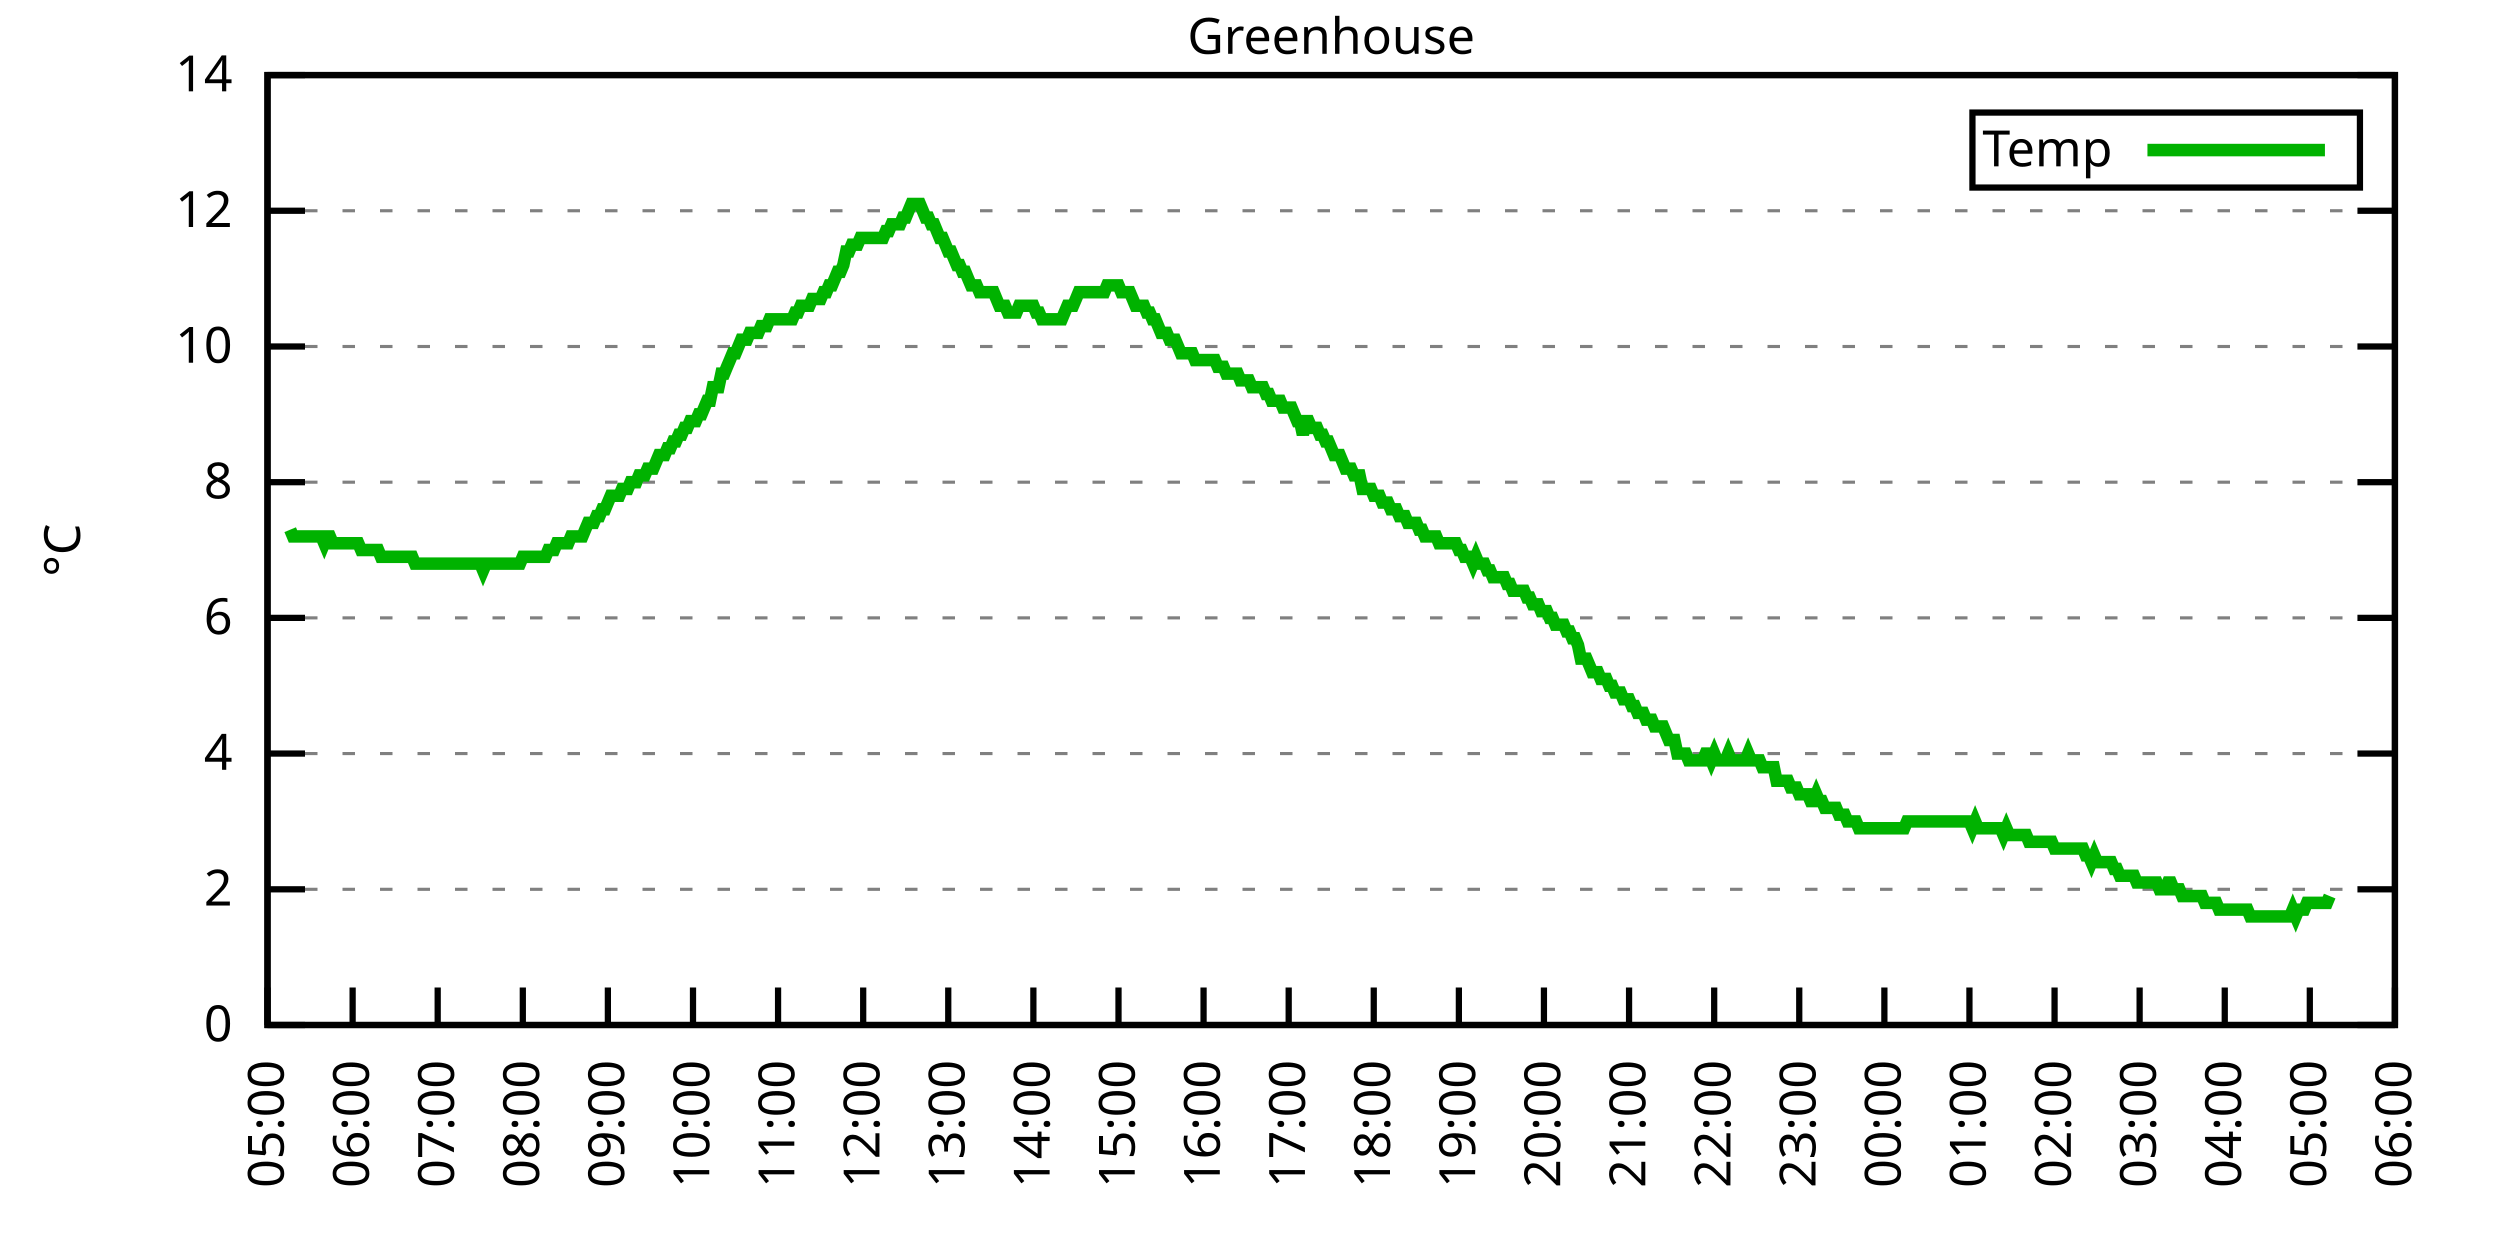
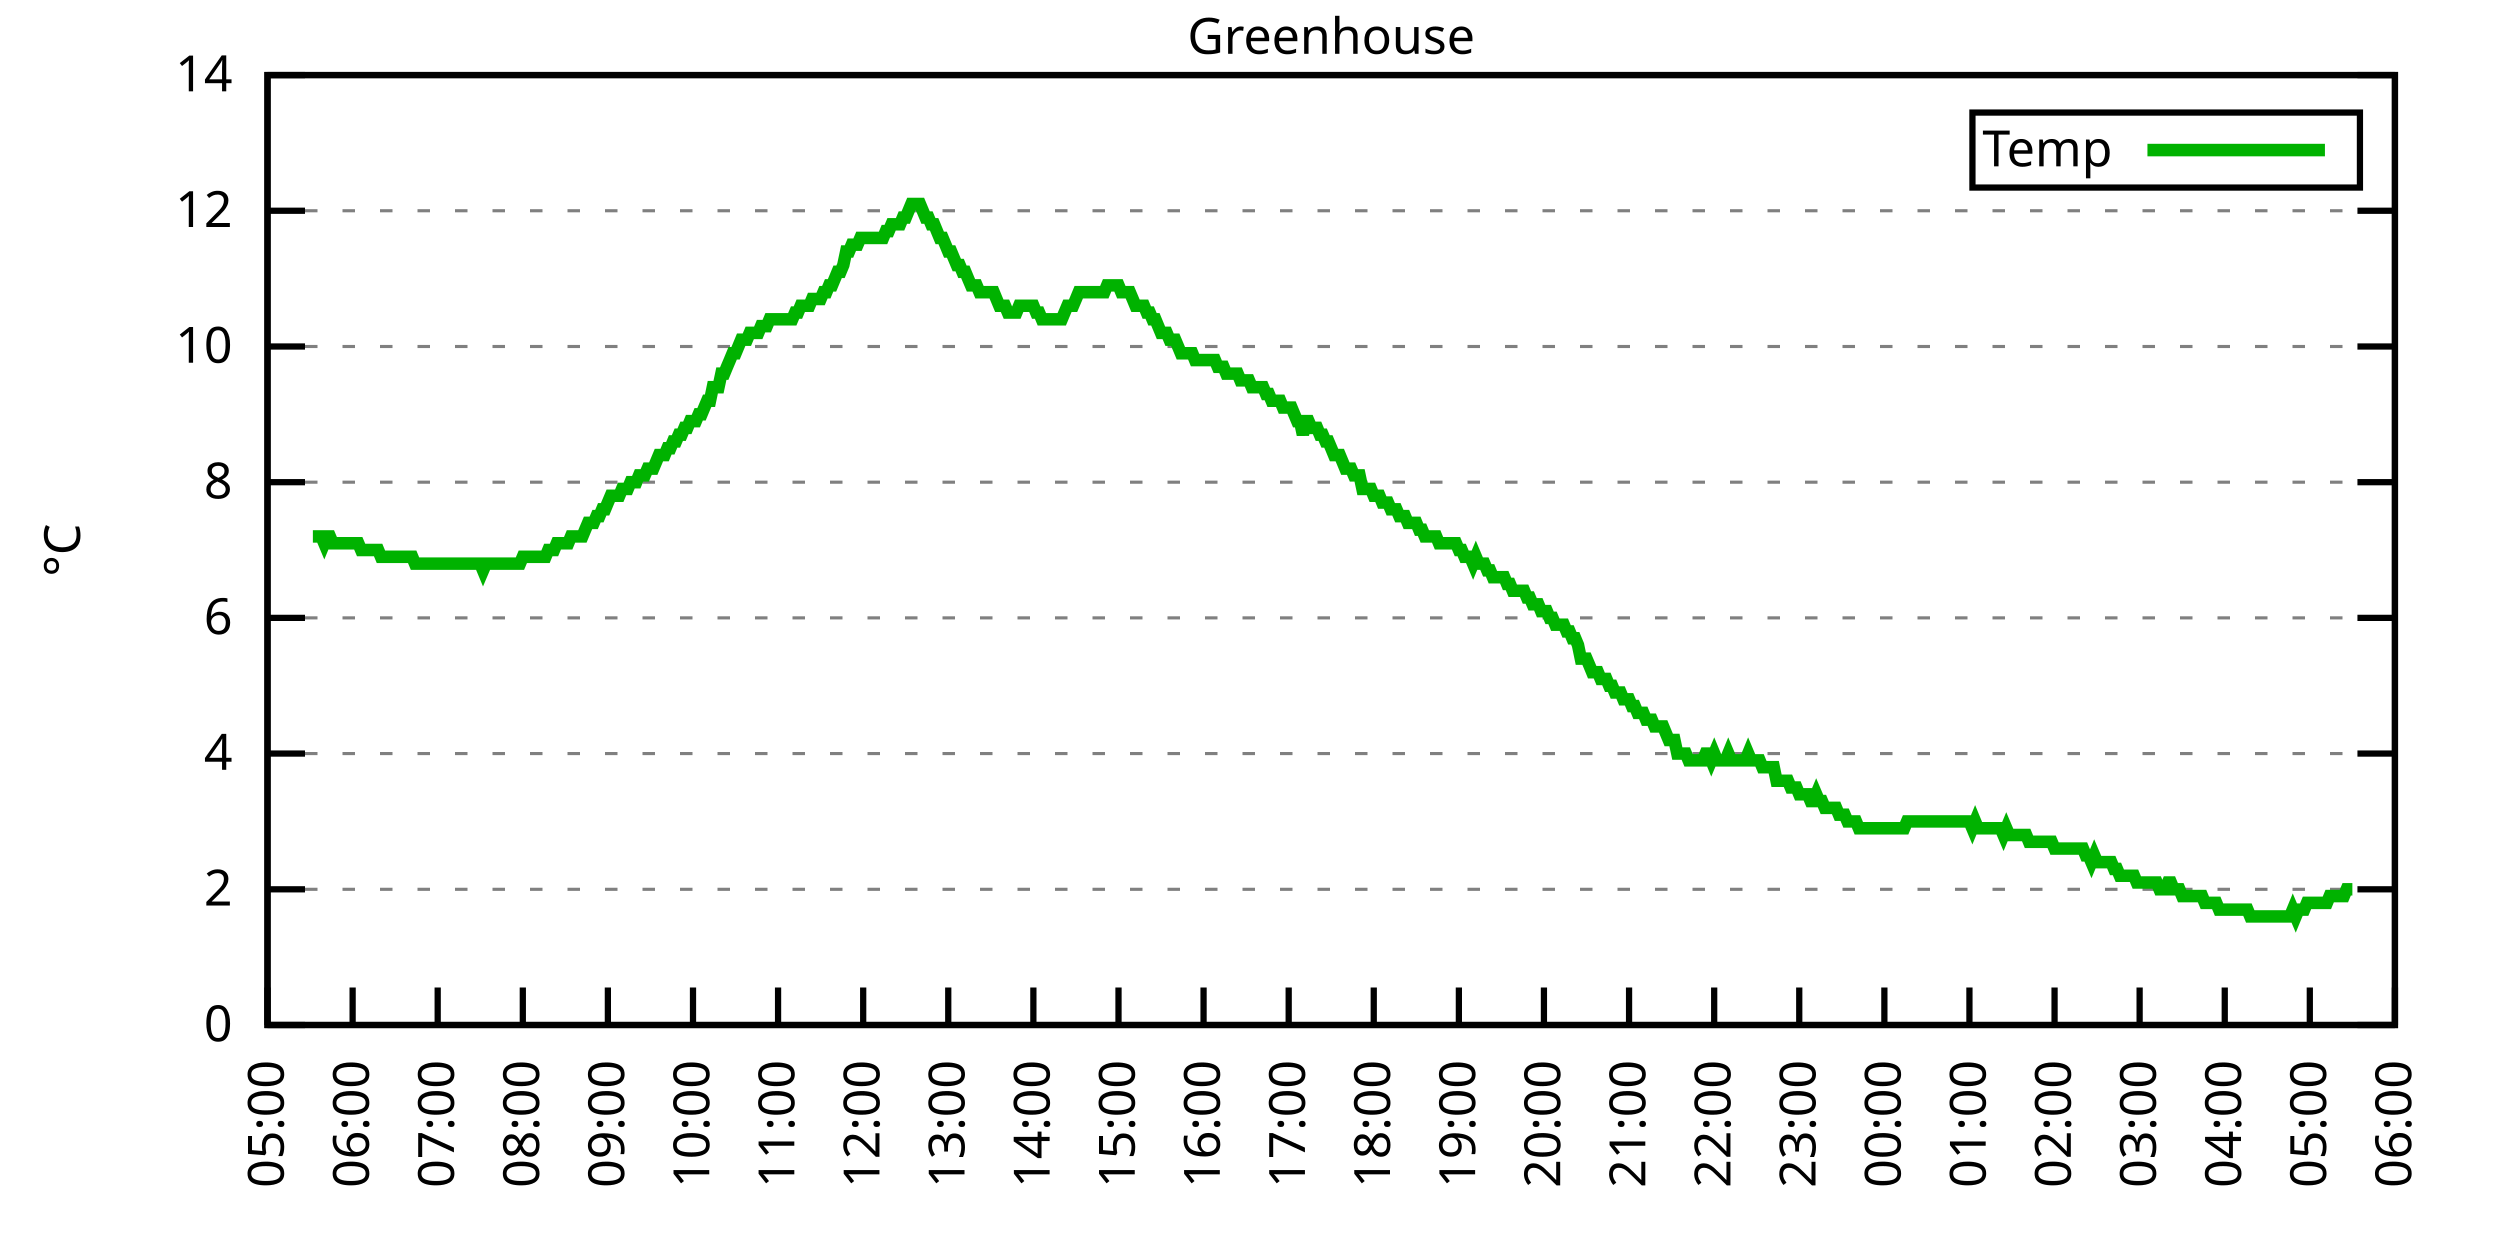
<svg xmlns="http://www.w3.org/2000/svg" xmlns:xlink="http://www.w3.org/1999/xlink" width="400" height="200" viewBox="0 0 400 200">
  <g id="gnuplot_canvas">
    <rect x="0" y="0" width="400" height="200" fill="none" />
    <defs>
      <circle id="gpDot" r="0.5" stroke-width="0.5" stroke="currentColor" />
      <path id="gpPt0" stroke-width="0.333" stroke="currentColor" d="M-1,0 h2 M0,-1 v2" />
      <path id="gpPt1" stroke-width="0.333" stroke="currentColor" d="M-1,-1 L1,1 M1,-1 L-1,1" />
      <path id="gpPt2" stroke-width="0.333" stroke="currentColor" d="M-1,0 L1,0 M0,-1 L0,1 M-1,-1 L1,1 M-1,1 L1,-1" />
      <rect id="gpPt3" stroke-width="0.333" stroke="currentColor" x="-1" y="-1" width="2" height="2" />
      <rect id="gpPt4" stroke-width="0.333" stroke="currentColor" fill="currentColor" x="-1" y="-1" width="2" height="2" />
      <circle id="gpPt5" stroke-width="0.333" stroke="currentColor" cx="0" cy="0" r="1" />
      <use xlink:href="#gpPt5" id="gpPt6" fill="currentColor" stroke="none" />
      <path id="gpPt7" stroke-width="0.333" stroke="currentColor" d="M0,-1.33 L-1.33,0.67 L1.33,0.67 z" />
      <use xlink:href="#gpPt7" id="gpPt8" fill="currentColor" stroke="none" />
      <use xlink:href="#gpPt7" id="gpPt9" stroke="currentColor" transform="rotate(180)" />
      <use xlink:href="#gpPt9" id="gpPt10" fill="currentColor" stroke="none" />
      <use xlink:href="#gpPt3" id="gpPt11" stroke="currentColor" transform="rotate(45)" />
      <use xlink:href="#gpPt11" id="gpPt12" fill="currentColor" stroke="none" />
      <path id="gpPt13" stroke-width="0.333" stroke="currentColor" d="M0,1.330 L1.265,0.411 L0.782,-1.067 L-0.782,-1.076 L-1.265,0.411 z" />
      <use xlink:href="#gpPt13" id="gpPt14" fill="currentColor" stroke="none" />
      <filter id="textbox" filterUnits="objectBoundingBox" x="0" y="0" height="1" width="1">
        <feFlood flood-color="white" flood-opacity="1" result="bgnd" />
        <feComposite in="SourceGraphic" in2="bgnd" operator="atop" />
      </filter>
      <filter id="greybox" filterUnits="objectBoundingBox" x="0" y="0" height="1" width="1">
        <feFlood flood-color="lightgrey" flood-opacity="1" result="grey" />
        <feComposite in="SourceGraphic" in2="grey" operator="atop" />
      </filter>
    </defs>
    <g fill="none" color="white" stroke="currentColor" stroke-width="1.00" stroke-linecap="butt" stroke-linejoin="miter">
</g>
    <g fill="none" color="black" stroke="currentColor" stroke-width="1.00" stroke-linecap="butt" stroke-linejoin="miter">
      <g stroke="none" shape-rendering="crispEdges">
        <polygon fill="rgb(255, 255, 255)" points="42.80,164.00 383.18,164.00 383.18,12.02 42.80,12.02 " />
      </g>
    </g>
    <g fill="none" color="black" stroke="currentColor" stroke-width="1.00" stroke-linecap="butt" stroke-linejoin="miter">
</g>
    <g fill="none" color="black" stroke="black" stroke-width="0.50" stroke-linecap="butt" stroke-linejoin="miter">
</g>
    <g fill="none" color="gray" stroke="currentColor" stroke-width="0.50" stroke-linecap="butt" stroke-linejoin="miter">
      <path stroke="gray" stroke-dasharray="2,4" class="gridline" d="M42.80,164.00 L383.19,164.00  " />
    </g>
    <g fill="none" color="gray" stroke="gray" stroke-width="1.00" stroke-linecap="butt" stroke-linejoin="miter">
</g>
    <g fill="none" color="black" stroke="currentColor" stroke-width="1.00" stroke-linecap="butt" stroke-linejoin="miter">
      <path stroke="black" d="M42.80,164.00 L48.80,164.00 M383.19,164.00 L377.19,164.00  " />
      <g transform="translate(37.20,166.60)" stroke="none" fill="black" font-family="Sans" font-size="8.00" text-anchor="end">
        <text>
          <tspan font-family="Sans"> 0</tspan>
        </text>
      </g>
    </g>
    <g fill="none" color="black" stroke="currentColor" stroke-width="1.00" stroke-linecap="butt" stroke-linejoin="miter">
</g>
    <g fill="none" color="black" stroke="black" stroke-width="0.50" stroke-linecap="butt" stroke-linejoin="miter">
</g>
    <g fill="none" color="gray" stroke="currentColor" stroke-width="0.50" stroke-linecap="butt" stroke-linejoin="miter">
      <path stroke="gray" stroke-dasharray="2,4" class="gridline" d="M42.80,142.29 L383.19,142.29  " />
    </g>
    <g fill="none" color="gray" stroke="gray" stroke-width="1.00" stroke-linecap="butt" stroke-linejoin="miter">
</g>
    <g fill="none" color="black" stroke="currentColor" stroke-width="1.00" stroke-linecap="butt" stroke-linejoin="miter">
      <path stroke="black" d="M42.80,142.29 L48.80,142.29 M383.19,142.29 L377.19,142.29  " />
      <g transform="translate(37.20,144.89)" stroke="none" fill="black" font-family="Sans" font-size="8.00" text-anchor="end">
        <text>
          <tspan font-family="Sans"> 2</tspan>
        </text>
      </g>
    </g>
    <g fill="none" color="black" stroke="currentColor" stroke-width="1.00" stroke-linecap="butt" stroke-linejoin="miter">
</g>
    <g fill="none" color="black" stroke="black" stroke-width="0.50" stroke-linecap="butt" stroke-linejoin="miter">
</g>
    <g fill="none" color="gray" stroke="currentColor" stroke-width="0.50" stroke-linecap="butt" stroke-linejoin="miter">
      <path stroke="gray" stroke-dasharray="2,4" class="gridline" d="M42.80,120.57 L383.19,120.57  " />
    </g>
    <g fill="none" color="gray" stroke="gray" stroke-width="1.00" stroke-linecap="butt" stroke-linejoin="miter">
</g>
    <g fill="none" color="black" stroke="currentColor" stroke-width="1.00" stroke-linecap="butt" stroke-linejoin="miter">
      <path stroke="black" d="M42.80,120.57 L48.80,120.57 M383.19,120.57 L377.19,120.57  " />
      <g transform="translate(37.20,123.17)" stroke="none" fill="black" font-family="Sans" font-size="8.00" text-anchor="end">
        <text>
          <tspan font-family="Sans"> 4</tspan>
        </text>
      </g>
    </g>
    <g fill="none" color="black" stroke="currentColor" stroke-width="1.00" stroke-linecap="butt" stroke-linejoin="miter">
</g>
    <g fill="none" color="black" stroke="black" stroke-width="0.50" stroke-linecap="butt" stroke-linejoin="miter">
</g>
    <g fill="none" color="gray" stroke="currentColor" stroke-width="0.50" stroke-linecap="butt" stroke-linejoin="miter">
      <path stroke="gray" stroke-dasharray="2,4" class="gridline" d="M42.80,98.86 L383.19,98.86  " />
    </g>
    <g fill="none" color="gray" stroke="gray" stroke-width="1.00" stroke-linecap="butt" stroke-linejoin="miter">
</g>
    <g fill="none" color="black" stroke="currentColor" stroke-width="1.00" stroke-linecap="butt" stroke-linejoin="miter">
      <path stroke="black" d="M42.80,98.86 L48.80,98.86 M383.19,98.86 L377.19,98.86  " />
      <g transform="translate(37.20,101.46)" stroke="none" fill="black" font-family="Sans" font-size="8.00" text-anchor="end">
        <text>
          <tspan font-family="Sans"> 6</tspan>
        </text>
      </g>
    </g>
    <g fill="none" color="black" stroke="currentColor" stroke-width="1.00" stroke-linecap="butt" stroke-linejoin="miter">
</g>
    <g fill="none" color="black" stroke="black" stroke-width="0.50" stroke-linecap="butt" stroke-linejoin="miter">
</g>
    <g fill="none" color="gray" stroke="currentColor" stroke-width="0.50" stroke-linecap="butt" stroke-linejoin="miter">
      <path stroke="gray" stroke-dasharray="2,4" class="gridline" d="M42.80,77.15 L383.19,77.15  " />
    </g>
    <g fill="none" color="gray" stroke="gray" stroke-width="1.00" stroke-linecap="butt" stroke-linejoin="miter">
</g>
    <g fill="none" color="black" stroke="currentColor" stroke-width="1.00" stroke-linecap="butt" stroke-linejoin="miter">
      <path stroke="black" d="M42.80,77.15 L48.80,77.15 M383.19,77.15 L377.19,77.15  " />
      <g transform="translate(37.20,79.75)" stroke="none" fill="black" font-family="Sans" font-size="8.00" text-anchor="end">
        <text>
          <tspan font-family="Sans"> 8</tspan>
        </text>
      </g>
    </g>
    <g fill="none" color="black" stroke="currentColor" stroke-width="1.00" stroke-linecap="butt" stroke-linejoin="miter">
</g>
    <g fill="none" color="black" stroke="black" stroke-width="0.50" stroke-linecap="butt" stroke-linejoin="miter">
</g>
    <g fill="none" color="gray" stroke="currentColor" stroke-width="0.50" stroke-linecap="butt" stroke-linejoin="miter">
      <path stroke="gray" stroke-dasharray="2,4" class="gridline" d="M42.80,55.44 L383.19,55.44  " />
    </g>
    <g fill="none" color="gray" stroke="gray" stroke-width="1.00" stroke-linecap="butt" stroke-linejoin="miter">
</g>
    <g fill="none" color="black" stroke="currentColor" stroke-width="1.00" stroke-linecap="butt" stroke-linejoin="miter">
      <path stroke="black" d="M42.80,55.44 L48.80,55.44 M383.19,55.44 L377.19,55.44  " />
      <g transform="translate(37.20,58.04)" stroke="none" fill="black" font-family="Sans" font-size="8.00" text-anchor="end">
        <text>
          <tspan font-family="Sans"> 10</tspan>
        </text>
      </g>
    </g>
    <g fill="none" color="black" stroke="currentColor" stroke-width="1.00" stroke-linecap="butt" stroke-linejoin="miter">
</g>
    <g fill="none" color="black" stroke="black" stroke-width="0.50" stroke-linecap="butt" stroke-linejoin="miter">
</g>
    <g fill="none" color="gray" stroke="currentColor" stroke-width="0.50" stroke-linecap="butt" stroke-linejoin="miter">
      <path stroke="gray" stroke-dasharray="2,4" class="gridline" d="M42.80,33.72 L383.19,33.72  " />
    </g>
    <g fill="none" color="gray" stroke="gray" stroke-width="1.00" stroke-linecap="butt" stroke-linejoin="miter">
</g>
    <g fill="none" color="black" stroke="currentColor" stroke-width="1.00" stroke-linecap="butt" stroke-linejoin="miter">
      <path stroke="black" d="M42.80,33.72 L48.80,33.72 M383.19,33.72 L377.19,33.72  " />
      <g transform="translate(37.20,36.32)" stroke="none" fill="black" font-family="Sans" font-size="8.00" text-anchor="end">
        <text>
          <tspan font-family="Sans"> 12</tspan>
        </text>
      </g>
    </g>
    <g fill="none" color="black" stroke="currentColor" stroke-width="1.00" stroke-linecap="butt" stroke-linejoin="miter">
</g>
    <g fill="none" color="black" stroke="black" stroke-width="0.50" stroke-linecap="butt" stroke-linejoin="miter">
</g>
    <g fill="none" color="gray" stroke="currentColor" stroke-width="0.50" stroke-linecap="butt" stroke-linejoin="miter">
      <path stroke="gray" stroke-dasharray="2,4" class="gridline" d="M42.80,12.01 L383.19,12.01  " />
    </g>
    <g fill="none" color="gray" stroke="gray" stroke-width="1.00" stroke-linecap="butt" stroke-linejoin="miter">
</g>
    <g fill="none" color="black" stroke="currentColor" stroke-width="1.00" stroke-linecap="butt" stroke-linejoin="miter">
      <path stroke="black" d="M42.80,12.01 L48.80,12.01 M383.19,12.01 L377.19,12.01  " />
      <g transform="translate(37.20,14.61)" stroke="none" fill="black" font-family="Sans" font-size="8.00" text-anchor="end">
        <text>
          <tspan font-family="Sans"> 14</tspan>
        </text>
      </g>
    </g>
    <g fill="none" color="black" stroke="currentColor" stroke-width="1.00" stroke-linecap="butt" stroke-linejoin="miter">
      <path stroke="black" d="M42.80,164.00 L42.80,158.00  " />
      <g transform="translate(45.40,169.60) rotate(270.00)" stroke="none" fill="black" font-family="Sans" font-size="8.00" text-anchor="end">
        <text>
          <tspan font-family="Sans">05:00</tspan>
        </text>
      </g>
    </g>
    <g fill="none" color="black" stroke="currentColor" stroke-width="1.00" stroke-linecap="butt" stroke-linejoin="miter">
      <path stroke="black" d="M56.42,164.00 L56.42,158.00  " />
      <g transform="translate(59.02,169.60) rotate(270.00)" stroke="none" fill="black" font-family="Sans" font-size="8.00" text-anchor="end">
        <text>
          <tspan font-family="Sans">06:00</tspan>
        </text>
      </g>
    </g>
    <g fill="none" color="black" stroke="currentColor" stroke-width="1.00" stroke-linecap="butt" stroke-linejoin="miter">
      <path stroke="black" d="M70.03,164.00 L70.03,158.00  " />
      <g transform="translate(72.63,169.60) rotate(270.00)" stroke="none" fill="black" font-family="Sans" font-size="8.00" text-anchor="end">
        <text>
          <tspan font-family="Sans">07:00</tspan>
        </text>
      </g>
    </g>
    <g fill="none" color="black" stroke="currentColor" stroke-width="1.00" stroke-linecap="butt" stroke-linejoin="miter">
      <path stroke="black" d="M83.65,164.00 L83.65,158.00  " />
      <g transform="translate(86.25,169.60) rotate(270.00)" stroke="none" fill="black" font-family="Sans" font-size="8.00" text-anchor="end">
        <text>
          <tspan font-family="Sans">08:00</tspan>
        </text>
      </g>
    </g>
    <g fill="none" color="black" stroke="currentColor" stroke-width="1.00" stroke-linecap="butt" stroke-linejoin="miter">
      <path stroke="black" d="M97.26,164.00 L97.26,158.00  " />
      <g transform="translate(99.86,169.60) rotate(270.00)" stroke="none" fill="black" font-family="Sans" font-size="8.00" text-anchor="end">
        <text>
          <tspan font-family="Sans">09:00</tspan>
        </text>
      </g>
    </g>
    <g fill="none" color="black" stroke="currentColor" stroke-width="1.00" stroke-linecap="butt" stroke-linejoin="miter">
      <path stroke="black" d="M110.88,164.00 L110.88,158.00  " />
      <g transform="translate(113.48,169.60) rotate(270.00)" stroke="none" fill="black" font-family="Sans" font-size="8.00" text-anchor="end">
        <text>
          <tspan font-family="Sans">10:00</tspan>
        </text>
      </g>
    </g>
    <g fill="none" color="black" stroke="currentColor" stroke-width="1.00" stroke-linecap="butt" stroke-linejoin="miter">
      <path stroke="black" d="M124.49,164.00 L124.49,158.00  " />
      <g transform="translate(127.09,169.60) rotate(270.00)" stroke="none" fill="black" font-family="Sans" font-size="8.00" text-anchor="end">
        <text>
          <tspan font-family="Sans">11:00</tspan>
        </text>
      </g>
    </g>
    <g fill="none" color="black" stroke="currentColor" stroke-width="1.00" stroke-linecap="butt" stroke-linejoin="miter">
      <path stroke="black" d="M138.11,164.00 L138.11,158.00  " />
      <g transform="translate(140.71,169.60) rotate(270.00)" stroke="none" fill="black" font-family="Sans" font-size="8.00" text-anchor="end">
        <text>
          <tspan font-family="Sans">12:00</tspan>
        </text>
      </g>
    </g>
    <g fill="none" color="black" stroke="currentColor" stroke-width="1.00" stroke-linecap="butt" stroke-linejoin="miter">
      <path stroke="black" d="M151.72,164.00 L151.72,158.00  " />
      <g transform="translate(154.32,169.60) rotate(270.00)" stroke="none" fill="black" font-family="Sans" font-size="8.00" text-anchor="end">
        <text>
          <tspan font-family="Sans">13:00</tspan>
        </text>
      </g>
    </g>
    <g fill="none" color="black" stroke="currentColor" stroke-width="1.00" stroke-linecap="butt" stroke-linejoin="miter">
      <path stroke="black" d="M165.34,164.00 L165.34,158.00  " />
      <g transform="translate(167.94,169.60) rotate(270.00)" stroke="none" fill="black" font-family="Sans" font-size="8.00" text-anchor="end">
        <text>
          <tspan font-family="Sans">14:00</tspan>
        </text>
      </g>
    </g>
    <g fill="none" color="black" stroke="currentColor" stroke-width="1.00" stroke-linecap="butt" stroke-linejoin="miter">
      <path stroke="black" d="M178.96,164.00 L178.96,158.00  " />
      <g transform="translate(181.56,169.60) rotate(270.00)" stroke="none" fill="black" font-family="Sans" font-size="8.00" text-anchor="end">
        <text>
          <tspan font-family="Sans">15:00</tspan>
        </text>
      </g>
    </g>
    <g fill="none" color="black" stroke="currentColor" stroke-width="1.00" stroke-linecap="butt" stroke-linejoin="miter">
      <path stroke="black" d="M192.57,164.00 L192.57,158.00  " />
      <g transform="translate(195.17,169.60) rotate(270.00)" stroke="none" fill="black" font-family="Sans" font-size="8.00" text-anchor="end">
        <text>
          <tspan font-family="Sans">16:00</tspan>
        </text>
      </g>
    </g>
    <g fill="none" color="black" stroke="currentColor" stroke-width="1.00" stroke-linecap="butt" stroke-linejoin="miter">
      <path stroke="black" d="M206.19,164.00 L206.19,158.00  " />
      <g transform="translate(208.79,169.60) rotate(270.00)" stroke="none" fill="black" font-family="Sans" font-size="8.00" text-anchor="end">
        <text>
          <tspan font-family="Sans">17:00</tspan>
        </text>
      </g>
    </g>
    <g fill="none" color="black" stroke="currentColor" stroke-width="1.00" stroke-linecap="butt" stroke-linejoin="miter">
      <path stroke="black" d="M219.80,164.00 L219.80,158.00  " />
      <g transform="translate(222.40,169.60) rotate(270.00)" stroke="none" fill="black" font-family="Sans" font-size="8.00" text-anchor="end">
        <text>
          <tspan font-family="Sans">18:00</tspan>
        </text>
      </g>
    </g>
    <g fill="none" color="black" stroke="currentColor" stroke-width="1.00" stroke-linecap="butt" stroke-linejoin="miter">
      <path stroke="black" d="M233.42,164.00 L233.42,158.00  " />
      <g transform="translate(236.02,169.60) rotate(270.00)" stroke="none" fill="black" font-family="Sans" font-size="8.00" text-anchor="end">
        <text>
          <tspan font-family="Sans">19:00</tspan>
        </text>
      </g>
    </g>
    <g fill="none" color="black" stroke="currentColor" stroke-width="1.00" stroke-linecap="butt" stroke-linejoin="miter">
      <path stroke="black" d="M247.03,164.00 L247.03,158.00  " />
      <g transform="translate(249.63,169.60) rotate(270.00)" stroke="none" fill="black" font-family="Sans" font-size="8.00" text-anchor="end">
        <text>
          <tspan font-family="Sans">20:00</tspan>
        </text>
      </g>
    </g>
    <g fill="none" color="black" stroke="currentColor" stroke-width="1.00" stroke-linecap="butt" stroke-linejoin="miter">
      <path stroke="black" d="M260.65,164.00 L260.65,158.00  " />
      <g transform="translate(263.25,169.60) rotate(270.00)" stroke="none" fill="black" font-family="Sans" font-size="8.00" text-anchor="end">
        <text>
          <tspan font-family="Sans">21:00</tspan>
        </text>
      </g>
    </g>
    <g fill="none" color="black" stroke="currentColor" stroke-width="1.00" stroke-linecap="butt" stroke-linejoin="miter">
      <path stroke="black" d="M274.27,164.00 L274.27,158.00  " />
      <g transform="translate(276.87,169.60) rotate(270.00)" stroke="none" fill="black" font-family="Sans" font-size="8.00" text-anchor="end">
        <text>
          <tspan font-family="Sans">22:00</tspan>
        </text>
      </g>
    </g>
    <g fill="none" color="black" stroke="currentColor" stroke-width="1.00" stroke-linecap="butt" stroke-linejoin="miter">
      <path stroke="black" d="M287.88,164.00 L287.88,158.00  " />
      <g transform="translate(290.48,169.60) rotate(270.00)" stroke="none" fill="black" font-family="Sans" font-size="8.00" text-anchor="end">
        <text>
          <tspan font-family="Sans">23:00</tspan>
        </text>
      </g>
    </g>
    <g fill="none" color="black" stroke="currentColor" stroke-width="1.00" stroke-linecap="butt" stroke-linejoin="miter">
      <path stroke="black" d="M301.50,164.00 L301.50,158.00  " />
      <g transform="translate(304.10,169.60) rotate(270.00)" stroke="none" fill="black" font-family="Sans" font-size="8.00" text-anchor="end">
        <text>
          <tspan font-family="Sans">00:00</tspan>
        </text>
      </g>
    </g>
    <g fill="none" color="black" stroke="currentColor" stroke-width="1.00" stroke-linecap="butt" stroke-linejoin="miter">
      <path stroke="black" d="M315.11,164.00 L315.11,158.00  " />
      <g transform="translate(317.71,169.60) rotate(270.00)" stroke="none" fill="black" font-family="Sans" font-size="8.00" text-anchor="end">
        <text>
          <tspan font-family="Sans">01:00</tspan>
        </text>
      </g>
    </g>
    <g fill="none" color="black" stroke="currentColor" stroke-width="1.00" stroke-linecap="butt" stroke-linejoin="miter">
      <path stroke="black" d="M328.73,164.00 L328.73,158.00  " />
      <g transform="translate(331.33,169.60) rotate(270.00)" stroke="none" fill="black" font-family="Sans" font-size="8.00" text-anchor="end">
        <text>
          <tspan font-family="Sans">02:00</tspan>
        </text>
      </g>
    </g>
    <g fill="none" color="black" stroke="currentColor" stroke-width="1.00" stroke-linecap="butt" stroke-linejoin="miter">
      <path stroke="black" d="M342.34,164.00 L342.34,158.00  " />
      <g transform="translate(344.94,169.60) rotate(270.00)" stroke="none" fill="black" font-family="Sans" font-size="8.00" text-anchor="end">
        <text>
          <tspan font-family="Sans">03:00</tspan>
        </text>
      </g>
    </g>
    <g fill="none" color="black" stroke="currentColor" stroke-width="1.00" stroke-linecap="butt" stroke-linejoin="miter">
      <path stroke="black" d="M355.96,164.00 L355.96,158.00  " />
      <g transform="translate(358.56,169.60) rotate(270.00)" stroke="none" fill="black" font-family="Sans" font-size="8.00" text-anchor="end">
        <text>
          <tspan font-family="Sans">04:00</tspan>
        </text>
      </g>
    </g>
    <g fill="none" color="black" stroke="currentColor" stroke-width="1.00" stroke-linecap="butt" stroke-linejoin="miter">
      <path stroke="black" d="M369.57,164.00 L369.57,158.00  " />
      <g transform="translate(372.17,169.60) rotate(270.00)" stroke="none" fill="black" font-family="Sans" font-size="8.00" text-anchor="end">
        <text>
          <tspan font-family="Sans">05:00</tspan>
        </text>
      </g>
    </g>
    <g fill="none" color="black" stroke="currentColor" stroke-width="1.00" stroke-linecap="butt" stroke-linejoin="miter">
      <path stroke="black" d="M383.19,164.00 L383.19,158.00  " />
      <g transform="translate(385.79,169.60) rotate(270.00)" stroke="none" fill="black" font-family="Sans" font-size="8.00" text-anchor="end">
        <text>
          <tspan font-family="Sans">06:00</tspan>
        </text>
      </g>
    </g>
    <g fill="none" color="black" stroke="currentColor" stroke-width="1.00" stroke-linecap="butt" stroke-linejoin="miter">
</g>
    <g fill="none" color="black" stroke="currentColor" stroke-width="1.00" stroke-linecap="butt" stroke-linejoin="miter">
      <path stroke="black" d="M42.80,12.01 L42.80,164.00 L383.19,164.00 L383.19,12.01 L42.80,12.01 Z  " />
    </g>
    <g fill="none" color="black" stroke="currentColor" stroke-width="1.00" stroke-linecap="butt" stroke-linejoin="miter">
</g>
    <g fill="none" color="black" stroke="currentColor" stroke-width="1.00" stroke-linecap="butt" stroke-linejoin="miter">
      <path stroke="black" d="M315.59,30.01 L315.59,18.01 L377.59,18.01 L377.59,30.01 L315.59,30.01 Z  " />
    </g>
    <g id="Greenhouse_plot_1">
      <g fill="none" color="white" stroke="black" stroke-width="2.00" stroke-linecap="butt" stroke-linejoin="miter">
</g>
      <g fill="none" color="black" stroke="currentColor" stroke-width="2.00" stroke-linecap="butt" stroke-linejoin="miter">
        <g transform="translate(337.99,26.61)" stroke="none" fill="black" font-family="Sans" font-size="8.00" text-anchor="end">
          <text>
            <tspan font-family="Sans">Temp</tspan>
          </text>
        </g>
      </g>
      <g fill="none" color="black" stroke="currentColor" stroke-width="2.00" stroke-linecap="butt" stroke-linejoin="miter">
-         <path stroke="rgb(  0, 178,   0)" d="M343.59,24.01 L371.99,24.01 M46.43,84.75 L46.88,85.83 L47.34,85.83 L47.79,85.83 L48.25,85.83 L48.70,85.83   L49.15,85.83 L49.61,85.83 L50.06,85.83 L50.52,85.83 L50.97,85.83 L51.42,85.83 L51.88,86.92 L52.33,85.83   L52.78,85.83 L53.24,86.92 L53.69,86.92 L54.15,86.92 L54.60,86.92 L55.05,86.92 L55.51,86.92 L55.96,86.92   L56.42,86.92 L56.87,86.92 L57.32,86.92 L57.78,88.00 L58.23,88.00 L58.68,88.00 L59.14,88.00 L59.59,88.00   L60.05,88.00 L60.50,88.00 L60.95,89.09 L61.41,89.09 L61.86,89.09 L62.32,89.09 L62.77,89.09 L63.22,89.09   L63.68,89.09 L64.13,89.09 L64.58,89.09 L65.04,89.09 L65.49,89.09 L65.95,89.09 L66.40,90.18 L66.85,90.18   L67.31,90.18 L67.76,90.18 L68.22,90.18 L68.67,90.18 L69.12,90.18 L69.58,90.18 L70.03,90.18 L70.49,90.18   L70.94,90.18 L71.39,90.18 L71.85,90.18 L72.30,90.18 L72.75,90.18 L73.21,90.18 L73.66,90.18 L74.12,90.18   L74.57,90.18 L75.02,90.18 L75.48,90.18 L75.93,90.18 L76.39,90.18 L76.84,90.18 L77.29,91.26 L77.75,90.18   L78.20,90.18 L78.65,90.18 L79.11,90.18 L79.56,90.18 L80.02,90.18 L80.47,90.18 L80.92,90.18 L81.38,90.18   L81.83,90.18 L82.29,90.18 L82.74,90.18 L83.19,90.18 L83.65,89.09 L84.10,89.09 L84.55,89.09 L85.01,89.09   L85.46,89.09 L85.92,89.09 L86.37,89.09 L86.82,89.09 L87.28,89.09 L87.73,88.00 L88.19,88.00 L88.64,88.00   L89.09,86.92 L89.55,86.92 L90.00,86.92 L90.45,86.92 L90.91,86.92 L91.36,85.83 L91.82,85.83 L92.27,85.83   L92.72,85.83 L93.18,85.83 L93.63,84.75 L94.09,83.66 L94.54,83.66 L94.99,83.66 L95.45,82.58 L95.90,82.58   L96.35,81.49 L96.81,81.49 L97.26,80.41 L97.72,79.32 L98.17,79.32 L98.62,79.32 L99.08,79.32 L99.53,78.23   L99.99,78.23 L100.44,78.23 L100.89,77.15 L101.35,77.15 L101.80,77.15 L102.25,76.06 L102.71,76.06 L103.16,76.06   L103.62,74.98 L104.07,74.98 L104.52,74.98 L104.98,73.89 L105.43,72.81 L105.89,72.81 L106.34,72.81 L106.79,71.72   L107.25,71.72 L107.70,70.63 L108.15,70.63 L108.61,69.55 L109.06,69.55 L109.52,68.46 L109.97,68.46 L110.42,67.38   L110.88,67.38 L111.33,67.38 L111.79,66.29 L112.24,66.29 L112.69,65.21 L113.15,64.12 L113.60,64.12 L114.05,61.95   L114.51,61.95 L114.96,61.95 L115.42,59.78 L115.87,59.78 L116.32,58.69 L116.78,57.61 L117.23,56.52 L117.69,56.52   L118.14,55.44 L118.59,54.35 L119.05,54.35 L119.50,54.35 L119.96,53.26 L120.41,53.26 L120.86,53.26 L121.32,53.26   L121.77,52.18 L122.22,52.18 L122.68,52.18 L123.13,51.09 L123.59,51.09 L124.04,51.09 L124.49,51.09 L124.95,51.09   L125.40,51.09 L125.86,51.09 L126.31,51.09 L126.76,51.09 L127.22,50.01 L127.67,50.01 L128.12,48.92 L128.58,48.92   L129.03,48.92 L129.49,48.92 L129.94,47.84 L130.39,47.84 L130.85,47.84 L131.30,47.84 L131.76,46.75 L132.21,46.75   L132.66,45.66 L133.12,45.66 L133.57,44.58 L134.02,43.49 L134.48,43.49 L134.93,42.41 L135.39,40.24 L135.84,40.24   L136.29,39.15 L136.75,39.15 L137.20,39.15 L137.66,38.07 L138.11,38.07 L138.56,38.07 L139.02,38.07 L139.47,38.07   L139.92,38.07 L140.38,38.07 L140.83,38.07 L141.29,38.07 L141.74,36.98 L142.19,36.98 L142.65,35.89 L143.10,35.89   L143.56,35.89 L144.01,35.89 L144.46,34.81 L144.92,34.81 L145.37,33.72 L145.82,32.64 L146.28,32.64 L146.73,32.64   L147.19,32.64 L147.64,33.72 L148.09,34.81 L148.55,34.81 L149.00,35.89 L149.46,35.89 L149.91,36.98 L150.36,38.07   L150.82,38.07 L151.27,39.15 L151.72,40.24 L152.18,40.24 L152.63,41.32 L153.09,42.41 L153.54,42.41 L153.99,43.49   L154.45,43.49 L154.90,44.58 L155.36,45.66 L155.81,45.66 L156.26,45.66 L156.72,46.75 L157.17,46.75 L157.62,46.75   L158.08,46.75 L158.53,46.75 L158.99,46.75 L159.44,47.84 L159.89,48.92 L160.35,48.92 L160.80,48.92 L161.26,50.01   L161.71,50.01 L162.16,50.01 L162.62,50.01 L163.07,48.92 L163.52,48.92 L163.98,48.92 L164.43,48.92 L164.89,48.92   L165.34,48.92 L165.79,50.01 L166.25,50.01 L166.70,51.09 L167.16,51.09 L167.61,51.09 L168.06,51.09 L168.52,51.09   L168.97,51.09 L169.43,51.09 L169.88,51.09 L170.33,50.01 L170.79,48.92 L171.24,48.92 L171.69,48.92 L172.15,47.84   L172.60,46.75 L173.06,46.75 L173.51,46.75 L173.96,46.75 L174.42,46.75 L174.87,46.75 L175.33,46.75 L175.78,46.75   L176.23,46.75 L176.69,46.75 L177.14,45.66 L177.59,45.66 L178.05,45.66 L178.50,45.66 L178.96,45.66 L179.41,46.75   L179.86,46.75 L180.32,46.75 L180.77,46.75 L181.23,47.84 L181.68,48.92 L182.13,48.92 L182.59,48.92 L183.04,48.92   L183.49,50.01 L183.95,50.01 L184.40,51.09 L184.86,51.09 L185.31,52.18 L185.76,53.26 L186.22,53.26 L186.67,53.26   L187.13,54.35 L187.58,54.35 L188.03,54.35 L188.49,55.44 L188.94,56.52 L189.39,56.52 L189.85,56.52 L190.30,56.52   L190.76,56.52 L191.21,57.61 L191.66,57.61 L192.12,57.61 L192.57,57.61 L193.03,57.61 L193.48,57.61 L193.93,57.61   L194.39,57.61 L194.84,58.69 L195.29,58.69 L195.75,58.69 L196.20,59.78 L196.66,59.78 L197.11,59.78 L197.56,59.78   L198.02,59.78 L198.47,60.86 L198.93,60.86 L199.38,60.86 L199.83,60.86 L200.29,61.95 L200.74,61.95 L201.19,61.95   L201.65,61.95 L202.10,61.95 L202.56,63.04 L203.01,63.04 L203.46,64.12 L203.92,64.12 L204.37,64.12 L204.83,64.12   L205.28,65.21 L205.73,65.21 L206.19,65.21 L206.64,65.21 L207.09,66.29 L207.55,67.38 L208.00,67.38 L208.46,69.55   L208.91,67.38 L209.36,67.38 L209.82,68.46 L210.27,68.46 L210.73,68.46 L211.18,69.55 L211.63,69.55 L212.09,70.63   L212.54,70.63 L213.00,71.72 L213.45,72.81 L213.90,72.81 L214.36,72.81 L214.81,73.89 L215.26,74.98 L215.72,74.98   L216.17,74.98 L216.63,76.06 L217.08,76.06 L217.53,76.06 L217.99,78.23 L218.44,78.23 L218.90,78.23 L219.35,78.23   L219.80,79.32 L220.26,79.32 L220.71,79.32 L221.16,80.41 L221.62,80.41 L222.07,80.41 L222.53,81.49 L222.98,81.49   L223.43,81.49 L223.89,82.58 L224.34,82.58 L224.80,82.58 L225.25,83.66 L225.70,83.66 L226.16,83.66 L226.61,83.66   L227.06,84.75 L227.52,84.75 L227.97,85.83 L228.43,85.83 L228.88,85.83 L229.33,85.83 L229.79,85.83 L230.24,86.92   L230.70,86.92 L231.15,86.92 L231.60,86.92 L232.06,86.92 L232.51,86.92 L232.96,86.92 L233.42,88.00 L233.87,88.00   L234.33,89.09 L234.78,89.09 L235.23,89.09 L235.69,90.18 L236.14,89.09 L236.60,90.18 L237.05,90.18 L237.50,90.18   L237.96,91.26 L238.41,91.26 L238.86,92.35 L239.32,92.35 L239.77,92.35 L240.23,92.35 L240.68,92.35 L241.13,93.43   L241.59,93.43 L242.04,94.52 L242.50,94.52 L242.95,94.52 L243.40,94.52 L243.86,94.52 L244.31,95.60 L244.76,95.60   L245.22,96.69 L245.67,96.69 L246.13,96.69 L246.58,97.78 L247.03,97.78 L247.49,97.78 L247.94,98.86 L248.40,98.86   L248.85,99.95 L249.30,99.95 L249.76,99.95 L250.21,99.95 L250.66,101.03 L251.12,101.03 L251.57,102.12 L252.03,102.12   L252.48,103.20 L252.93,105.38 L253.39,105.38 L253.84,105.38 L254.30,106.46 L254.75,107.55 L255.20,107.55 L255.66,107.55   L256.11,108.63 L256.56,108.63 L257.02,108.63 L257.47,109.72 L257.93,109.72 L258.38,110.80 L258.83,110.80 L259.29,110.80   L259.74,111.89 L260.20,111.89 L260.65,111.89 L261.10,112.97 L261.56,112.97 L262.01,114.06 L262.47,114.06 L262.92,114.06   L263.37,115.15 L263.83,115.15 L264.28,115.15 L264.73,116.23 L265.19,116.23 L265.64,116.23 L266.10,116.23 L266.55,117.32   L267.00,118.40 L267.46,118.40 L267.91,118.40 L268.37,120.57 L268.82,120.57 L269.27,120.57 L269.73,120.57 L270.18,121.66   L270.63,121.66 L271.09,121.66 L271.54,121.66 L272.00,121.66 L272.45,121.66 L272.90,120.57 L273.36,120.57 L273.81,121.66   L274.27,120.57 L274.72,121.66 L275.17,121.66 L275.63,121.66 L276.08,121.66 L276.53,120.57 L276.99,121.66 L277.44,121.66   L277.90,121.66 L278.35,121.66 L278.80,121.66 L279.26,121.66 L279.71,120.57 L280.17,121.66 L280.62,121.66 L281.07,121.66   L281.53,121.66 L281.98,122.75 L282.43,122.75 L282.89,122.75 L283.34,122.75 L283.80,122.75 L284.25,124.92 L284.70,124.92   L285.16,124.92 L285.61,124.92 L286.07,124.92 L286.52,126.00 L286.97,126.00 L287.43,126.00 L287.88,127.09 L288.33,127.09   L288.79,127.09 L289.24,127.09 L289.70,128.17 L290.15,128.17 L290.60,127.09 L291.06,128.17 L291.51,128.17 L291.97,129.26   L292.42,129.26 L292.87,129.26 L293.33,129.26 L293.78,129.26 L294.23,130.35 L294.69,130.35 L295.14,130.35 L295.60,131.43   L296.05,131.43 L296.50,131.43 L296.96,131.43 L297.41,132.52 L297.87,132.52 L298.32,132.52 L298.77,132.52 L299.23,132.52   L299.68,132.52 L300.13,132.52 L300.59,132.52 L301.04,132.52 L301.50,132.52 L301.95,132.52 L302.40,132.52 L302.86,132.52   L303.31,132.52 L303.77,132.52 L304.22,132.52 L304.67,132.52 L305.13,131.43 L305.58,131.43 L306.03,131.43 L306.49,131.43   L306.94,131.43 L307.40,131.43 L307.85,131.43 L308.30,131.43 L308.76,131.43 L309.21,131.43 L309.67,131.43 L310.12,131.43   L310.57,131.43 L311.03,131.43 L311.48,131.43 L311.94,131.43 L312.39,131.43 L312.84,131.43 L313.30,131.43 L313.75,131.43   L314.20,131.43 L314.66,131.43 L315.11,131.43 L315.57,132.52 L316.02,131.43 L316.47,132.52 L316.93,132.52 L317.38,132.52   L317.84,132.52 L318.29,132.52 L318.74,132.52 L319.20,132.52 L319.65,132.52 L320.10,132.52 L320.56,133.60 L321.01,132.52   L321.47,133.60 L321.92,133.60 L322.37,133.60 L322.83,133.60 L323.28,133.60 L323.74,133.60 L324.19,133.60 L324.64,134.69   L325.10,134.69 L325.55,134.69 L326.00,134.69 L326.46,134.69 L326.91,134.69 L327.37,134.69 L327.82,134.69 L328.27,134.69   L328.73,135.77 L329.18,135.77 L329.64,135.77 L330.09,135.77 L330.54,135.77 L331.00,135.77 L331.45,135.77 L331.90,135.77   L332.36,135.77 L332.81,135.77 L333.27,135.77 L333.72,136.86 L334.17,136.86 L334.63,137.94 L335.08,136.86 L335.54,137.94   L335.99,137.94 L336.44,137.94 L336.90,137.94 L337.35,137.94 L337.80,137.94 L338.26,139.03 L338.71,139.03 L339.17,140.12   L339.62,140.12 L340.07,140.12 L340.53,140.12 L340.98,140.12 L341.44,140.12 L341.89,141.20 L342.34,141.20 L342.80,141.20   L343.25,141.20 L343.70,141.20 L344.16,141.20 L344.61,141.20 L345.07,141.20 L345.52,142.29 L345.97,142.29 L346.43,142.29   L346.88,141.20 L347.34,141.20 L347.79,142.29 L348.24,142.29 L348.70,142.29 L349.15,143.37 L349.60,143.37 L350.06,143.37   L350.51,143.37 L350.97,143.37 L351.42,143.37 L351.87,143.37 L352.33,143.37 L352.78,144.46 L353.24,144.46 L353.69,144.46   L354.14,144.46 L354.60,144.46 L355.05,145.54 L355.50,145.54 L355.96,145.54 L356.41,145.54 L356.87,145.54 L357.32,145.54   L357.77,145.54 L358.23,145.54 L358.68,145.54 L359.14,145.54 L359.59,145.54 L360.04,146.63 L360.50,146.63 L360.95,146.63   L361.41,146.63 L361.86,146.63 L362.31,146.63 L362.77,146.63 L363.22,146.63 L363.67,146.63 L364.13,146.63 L364.58,146.63   L365.04,146.63 L365.49,146.63 L365.94,146.63 L366.40,146.63 L366.85,145.54 L367.31,146.63 L367.76,145.54 L368.21,145.54   L368.67,145.54 L369.12,144.46 L369.57,144.46 L370.03,144.46 L370.48,144.46 L370.94,144.46 L371.39,144.46 L371.84,144.46   L372.30,144.46 L372.75,143.37  " />
+         <path stroke="rgb(  0, 178,   0)" d="M343.59,24.01 L371.99,24.01 M50.06,85.83 L50.52,85.83 L50.97,85.83 L51.42,85.83 L51.88,86.92 L52.33,85.83   L52.78,85.83 L53.24,86.92 L53.69,86.92 L54.15,86.92 L54.60,86.92 L55.05,86.92 L55.51,86.92 L55.96,86.92   L56.42,86.92 L56.87,86.92 L57.32,86.92 L57.78,88.00 L58.23,88.00 L58.68,88.00 L59.14,88.00 L59.59,88.00   L60.05,88.00 L60.50,88.00 L60.95,89.09 L61.41,89.09 L61.86,89.09 L62.32,89.09 L62.77,89.09 L63.22,89.09   L63.68,89.09 L64.13,89.09 L64.58,89.09 L65.04,89.09 L65.49,89.09 L65.95,89.09 L66.40,90.18 L66.85,90.18   L67.31,90.18 L67.76,90.18 L68.22,90.18 L68.67,90.18 L69.12,90.18 L69.58,90.18 L70.03,90.18 L70.49,90.18   L70.94,90.18 L71.39,90.18 L71.85,90.18 L72.30,90.18 L72.75,90.18 L73.21,90.18 L73.66,90.18 L74.12,90.18   L74.57,90.18 L75.02,90.18 L75.48,90.18 L75.93,90.18 L76.39,90.18 L76.84,90.18 L77.29,91.26 L77.75,90.18   L78.20,90.18 L78.65,90.18 L79.11,90.18 L79.56,90.18 L80.02,90.18 L80.47,90.18 L80.92,90.18 L81.38,90.18   L81.83,90.18 L82.29,90.18 L82.74,90.18 L83.19,90.18 L83.65,89.09 L84.10,89.09 L84.55,89.09 L85.01,89.09   L85.46,89.09 L85.92,89.09 L86.37,89.09 L86.82,89.09 L87.28,89.09 L87.73,88.00 L88.19,88.00 L88.64,88.00   L89.09,86.92 L89.55,86.92 L90.00,86.92 L90.45,86.92 L90.91,86.92 L91.36,85.83 L91.82,85.83 L92.27,85.83   L92.72,85.83 L93.18,85.83 L93.63,84.75 L94.09,83.66 L94.54,83.66 L94.99,83.66 L95.45,82.58 L95.90,82.58   L96.35,81.49 L96.81,81.49 L97.26,80.41 L97.72,79.32 L98.17,79.32 L98.62,79.32 L99.08,79.32 L99.53,78.23   L99.99,78.23 L100.44,78.23 L100.89,77.15 L101.35,77.15 L101.80,77.15 L102.25,76.06 L102.71,76.06 L103.16,76.06   L103.62,74.98 L104.07,74.98 L104.52,74.98 L104.98,73.89 L105.43,72.81 L105.89,72.81 L106.34,72.81 L106.79,71.72   L107.25,71.72 L107.70,70.63 L108.15,70.63 L108.61,69.55 L109.06,69.55 L109.52,68.46 L109.97,68.46 L110.42,67.38   L110.88,67.38 L111.33,67.38 L111.79,66.29 L112.24,66.29 L112.69,65.21 L113.15,64.12 L113.60,64.12 L114.05,61.95   L114.51,61.95 L114.96,61.95 L115.42,59.78 L115.87,59.78 L116.32,58.69 L116.78,57.61 L117.23,56.52 L117.69,56.52   L118.14,55.44 L118.59,54.35 L119.05,54.35 L119.50,54.35 L119.96,53.26 L120.41,53.26 L120.86,53.26 L121.32,53.26   L121.77,52.18 L122.22,52.18 L122.68,52.18 L123.13,51.09 L123.59,51.09 L124.04,51.09 L124.49,51.09 L124.95,51.09   L125.40,51.09 L125.86,51.09 L126.31,51.09 L126.76,51.09 L127.22,50.01 L127.67,50.01 L128.12,48.92 L128.58,48.92   L129.03,48.92 L129.49,48.92 L129.94,47.84 L130.39,47.84 L130.85,47.84 L131.30,47.84 L131.76,46.75 L132.21,46.75   L132.66,45.66 L133.12,45.66 L133.57,44.58 L134.02,43.49 L134.48,43.49 L134.93,42.41 L135.39,40.24 L135.84,40.24   L136.29,39.15 L136.75,39.15 L137.20,39.15 L137.66,38.07 L138.11,38.07 L138.56,38.07 L139.02,38.07 L139.47,38.07   L139.92,38.07 L140.38,38.07 L140.83,38.07 L141.29,38.07 L141.74,36.98 L142.19,36.98 L142.65,35.89 L143.10,35.89   L143.56,35.89 L144.01,35.89 L144.46,34.81 L144.92,34.81 L145.37,33.72 L145.82,32.64 L146.28,32.64 L146.73,32.64   L147.19,32.64 L147.64,33.72 L148.09,34.81 L148.55,34.81 L149.00,35.89 L149.46,35.89 L149.91,36.98 L150.36,38.07   L150.82,38.07 L151.27,39.15 L151.72,40.24 L152.18,40.24 L152.63,41.32 L153.09,42.41 L153.54,42.41 L153.99,43.49   L154.45,43.49 L154.90,44.58 L155.36,45.66 L155.81,45.66 L156.26,45.66 L156.72,46.75 L157.17,46.75 L157.62,46.75   L158.08,46.75 L158.53,46.75 L158.99,46.75 L159.44,47.84 L159.89,48.92 L160.35,48.92 L160.80,48.92 L161.26,50.01   L161.71,50.01 L162.16,50.01 L162.62,50.01 L163.07,48.92 L163.52,48.92 L163.98,48.92 L164.43,48.92 L164.89,48.92   L165.34,48.92 L165.79,50.01 L166.25,50.01 L166.70,51.09 L167.16,51.09 L167.61,51.09 L168.06,51.09 L168.52,51.09   L168.97,51.09 L169.43,51.09 L169.88,51.09 L170.33,50.01 L170.79,48.92 L171.24,48.92 L171.69,48.92 L172.15,47.84   L172.60,46.75 L173.06,46.75 L173.51,46.75 L173.96,46.75 L174.42,46.75 L174.87,46.75 L175.33,46.75 L175.78,46.75   L176.23,46.75 L176.69,46.75 L177.14,45.66 L177.59,45.66 L178.05,45.66 L178.50,45.66 L178.96,45.66 L179.41,46.75   L179.86,46.75 L180.32,46.75 L180.77,46.75 L181.23,47.84 L181.68,48.92 L182.13,48.92 L182.59,48.92 L183.04,48.92   L183.49,50.01 L183.95,50.01 L184.40,51.09 L184.86,51.09 L185.31,52.18 L185.76,53.26 L186.22,53.26 L186.67,53.26   L187.13,54.35 L187.58,54.35 L188.03,54.35 L188.49,55.44 L188.94,56.52 L189.39,56.52 L189.85,56.52 L190.30,56.52   L190.76,56.52 L191.21,57.61 L191.66,57.61 L192.12,57.61 L192.57,57.61 L193.03,57.61 L193.48,57.61 L193.93,57.61   L194.39,57.61 L194.84,58.69 L195.29,58.69 L195.75,58.69 L196.20,59.78 L196.66,59.78 L197.11,59.78 L197.56,59.78   L198.02,59.78 L198.47,60.86 L198.93,60.86 L199.38,60.86 L199.83,60.86 L200.29,61.95 L200.74,61.95 L201.19,61.95   L201.65,61.95 L202.10,61.95 L202.56,63.04 L203.01,63.04 L203.46,64.12 L203.92,64.12 L204.37,64.12 L204.83,64.12   L205.28,65.21 L205.73,65.21 L206.19,65.21 L206.64,65.21 L207.09,66.29 L207.55,67.38 L208.00,67.38 L208.46,69.55   L208.91,67.38 L209.36,67.38 L209.82,68.46 L210.27,68.46 L210.73,68.46 L211.18,69.55 L211.63,69.55 L212.09,70.63   L212.54,70.63 L213.00,71.72 L213.45,72.81 L213.90,72.81 L214.36,72.81 L214.81,73.89 L215.26,74.98 L215.72,74.98   L216.17,74.98 L216.63,76.06 L217.08,76.06 L217.53,76.06 L217.99,78.23 L218.44,78.23 L218.90,78.23 L219.35,78.23   L219.80,79.32 L220.26,79.32 L220.71,79.32 L221.16,80.41 L221.62,80.41 L222.07,80.41 L222.53,81.49 L222.98,81.49   L223.43,81.49 L223.89,82.58 L224.34,82.58 L224.80,82.58 L225.25,83.66 L225.70,83.66 L226.16,83.66 L226.61,83.66   L227.06,84.75 L227.52,84.75 L227.97,85.83 L228.43,85.83 L228.88,85.83 L229.33,85.83 L229.79,85.83 L230.24,86.92   L230.70,86.92 L231.15,86.92 L231.60,86.92 L232.06,86.92 L232.51,86.92 L232.96,86.92 L233.42,88.00 L233.87,88.00   L234.33,89.09 L234.78,89.09 L235.23,89.09 L235.69,90.18 L236.14,89.09 L236.60,90.18 L237.05,90.18 L237.50,90.18   L237.96,91.26 L238.41,91.26 L238.86,92.35 L239.32,92.35 L239.77,92.35 L240.23,92.35 L240.68,92.35 L241.13,93.43   L241.59,93.43 L242.04,94.52 L242.50,94.52 L242.95,94.52 L243.40,94.52 L243.86,94.52 L244.31,95.60 L244.76,95.60   L245.22,96.69 L245.67,96.69 L246.13,96.69 L246.58,97.78 L247.03,97.78 L247.49,97.78 L247.94,98.86 L248.40,98.86   L248.85,99.95 L249.30,99.95 L249.76,99.95 L250.21,99.95 L250.66,101.03 L251.12,101.03 L251.57,102.12 L252.03,102.12   L252.48,103.20 L252.93,105.38 L253.39,105.38 L253.84,105.38 L254.30,106.46 L254.75,107.55 L255.20,107.55 L255.66,107.55   L256.11,108.63 L256.56,108.63 L257.02,108.63 L257.47,109.72 L257.93,109.72 L258.38,110.80 L258.83,110.80 L259.29,110.80   L259.74,111.89 L260.20,111.89 L260.65,111.89 L261.10,112.97 L261.56,112.97 L262.01,114.06 L262.47,114.06 L262.92,114.06   L263.37,115.15 L263.83,115.15 L264.28,115.15 L264.73,116.23 L265.19,116.23 L265.64,116.23 L266.10,116.23 L266.55,117.32   L267.00,118.40 L267.46,118.40 L267.91,118.40 L268.37,120.57 L268.82,120.57 L269.27,120.57 L269.73,120.57 L270.18,121.66   L270.63,121.66 L271.09,121.66 L271.54,121.66 L272.00,121.66 L272.45,121.66 L272.90,120.57 L273.36,120.57 L273.81,121.66   L274.27,120.57 L274.72,121.66 L275.17,121.66 L275.63,121.66 L276.08,121.66 L276.53,120.57 L276.99,121.66 L277.44,121.66   L277.90,121.66 L278.35,121.66 L278.80,121.66 L279.26,121.66 L279.71,120.57 L280.17,121.66 L280.62,121.66 L281.07,121.66   L281.53,121.66 L281.98,122.75 L282.43,122.75 L282.89,122.75 L283.34,122.75 L283.80,122.75 L284.25,124.92 L284.70,124.92   L285.16,124.92 L285.61,124.92 L286.07,124.92 L286.52,126.00 L286.97,126.00 L287.43,126.00 L287.88,127.09 L288.33,127.09   L288.79,127.09 L289.24,127.09 L289.70,128.17 L290.15,128.17 L290.60,127.09 L291.06,128.17 L291.51,128.17 L291.97,129.26   L292.42,129.26 L292.87,129.26 L293.33,129.26 L293.78,129.26 L294.23,130.35 L294.69,130.35 L295.14,130.35 L295.60,131.43   L296.05,131.43 L296.50,131.43 L296.96,131.43 L297.41,132.52 L297.87,132.52 L298.32,132.52 L298.77,132.52 L299.23,132.52   L299.68,132.52 L300.13,132.52 L300.59,132.52 L301.04,132.52 L301.50,132.52 L301.95,132.52 L302.40,132.52 L302.86,132.52   L303.31,132.52 L303.77,132.52 L304.22,132.52 L304.67,132.52 L305.13,131.43 L305.58,131.43 L306.03,131.43 L306.49,131.43   L306.94,131.43 L307.40,131.43 L307.85,131.43 L308.30,131.43 L308.76,131.43 L309.21,131.43 L309.67,131.43 L310.12,131.43   L310.57,131.43 L311.03,131.43 L311.48,131.43 L311.94,131.43 L312.39,131.43 L312.84,131.43 L313.30,131.43 L313.75,131.43   L314.20,131.43 L314.66,131.43 L315.11,131.43 L315.57,132.52 L316.02,131.43 L316.47,132.52 L316.93,132.52 L317.38,132.52   L317.84,132.52 L318.29,132.52 L318.74,132.52 L319.20,132.52 L319.65,132.52 L320.10,132.52 L320.56,133.60 L321.01,132.52   L321.47,133.60 L321.92,133.60 L322.37,133.60 L322.83,133.60 L323.28,133.60 L323.74,133.60 L324.19,133.60 L324.64,134.69   L325.10,134.69 L325.55,134.69 L326.00,134.69 L326.46,134.69 L326.91,134.69 L327.37,134.69 L327.82,134.69 L328.27,134.69   L328.73,135.77 L329.18,135.77 L329.64,135.77 L330.09,135.77 L330.54,135.77 L331.00,135.77 L331.45,135.77 L331.90,135.77   L332.36,135.77 L332.81,135.77 L333.27,135.77 L333.72,136.86 L334.17,136.86 L334.63,137.94 L335.08,136.86 L335.54,137.94   L335.99,137.94 L336.44,137.94 L336.90,137.94 L337.35,137.94 L337.80,137.94 L338.26,139.03 L338.71,139.03 L339.17,140.12   L339.62,140.12 L340.07,140.12 L340.53,140.12 L340.98,140.12 L341.44,140.12 L341.89,141.20 L342.34,141.20 L342.80,141.20   L343.25,141.20 L343.70,141.20 L344.16,141.20 L344.61,141.20 L345.07,141.20 L345.52,142.29 L345.97,142.29 L346.43,142.29   L346.88,141.20 L347.34,141.20 L347.79,142.29 L348.24,142.29 L348.70,142.29 L349.15,143.37 L349.60,143.37 L350.06,143.37   L350.51,143.37 L350.97,143.37 L351.42,143.37 L351.87,143.37 L352.33,143.37 L352.78,144.46 L353.24,144.46 L353.69,144.46   L354.14,144.46 L354.60,144.46 L355.05,145.54 L355.50,145.54 L355.96,145.54 L356.41,145.54 L356.87,145.54 L357.32,145.54   L357.77,145.54 L358.23,145.54 L358.68,145.54 L359.14,145.54 L359.59,145.54 L360.04,146.63 L360.50,146.63 L360.95,146.63   L361.41,146.63 L361.86,146.63 L362.31,146.63 L362.77,146.63 L363.22,146.63 L363.67,146.63 L364.13,146.63 L364.58,146.63   L365.04,146.63 L365.49,146.63 L365.94,146.63 L366.40,146.63 L366.85,145.54 L367.31,146.63 L367.76,145.54 L368.21,145.54   L368.67,145.54 L369.12,144.46 L369.57,144.46 L370.03,144.46 L370.48,144.46 L370.94,144.46 L371.39,144.46 L371.84,144.46   L372.30,144.46 L372.75,143.37 L373.21,143.37 L373.66,143.37 L374.11,143.37 L374.57,143.37 L375.02,143.37 L375.47,142.29   L375.93,142.29 L376.38,142.29  " />
      </g>
    </g>
    <g fill="none" color="black" stroke="currentColor" stroke-width="2.00" stroke-linecap="butt" stroke-linejoin="miter">
</g>
    <g fill="none" color="black" stroke="black" stroke-width="1.00" stroke-linecap="butt" stroke-linejoin="miter">
</g>
    <g fill="none" color="black" stroke="currentColor" stroke-width="1.00" stroke-linecap="butt" stroke-linejoin="miter">
      <path stroke="black" d="M42.80,12.01 L42.80,164.00 L383.19,164.00 L383.19,12.01 L42.80,12.01 Z  " />
      <g transform="translate(12.80,88.01) rotate(270.00)" stroke="none" fill="black" font-family="Sans" font-size="8.00" text-anchor="middle">
        <text>
          <tspan font-family="Sans">°C</tspan>
        </text>
      </g>
    </g>
    <g fill="none" color="black" stroke="currentColor" stroke-width="1.00" stroke-linecap="butt" stroke-linejoin="miter">
</g>
    <g fill="none" color="black" stroke="currentColor" stroke-width="1.00" stroke-linecap="butt" stroke-linejoin="miter">
      <g transform="translate(212.99,8.61)" stroke="none" fill="black" font-family="Sans" font-size="8.00" text-anchor="middle">
        <text>
          <tspan font-family="Sans">Greenhouse</tspan>
        </text>
      </g>
    </g>
    <g fill="none" color="black" stroke="currentColor" stroke-width="1.00" stroke-linecap="butt" stroke-linejoin="miter">
</g>
  </g>
</svg>
